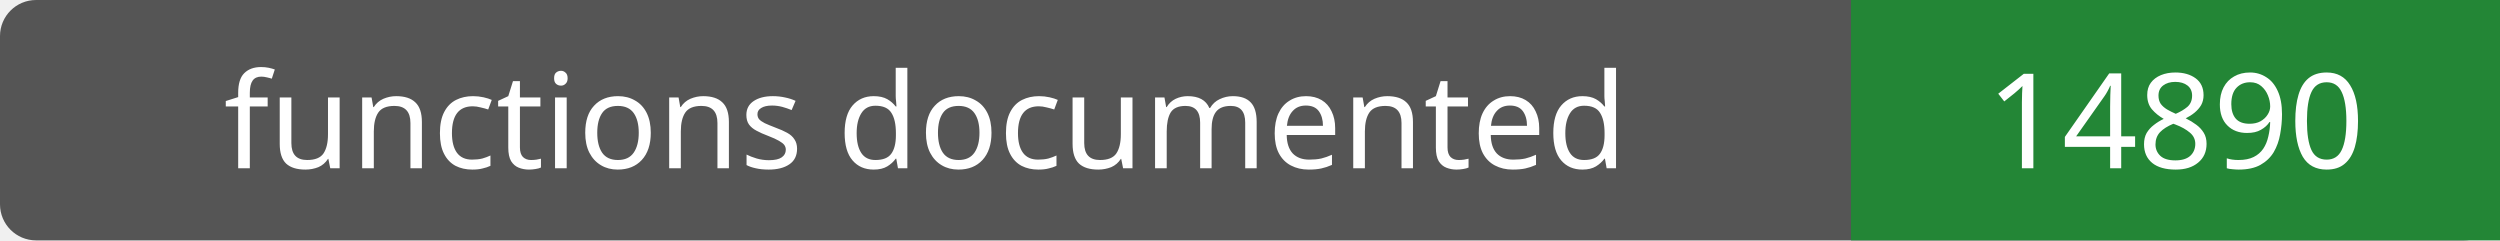
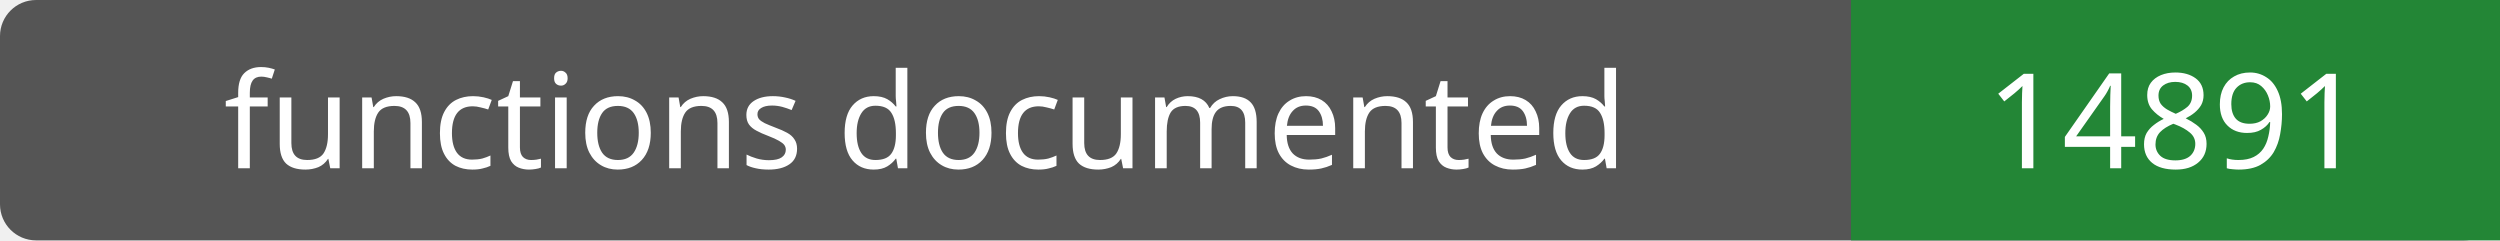
- <svg xmlns="http://www.w3.org/2000/svg" width="208" height="20" role="img" aria-label="functions documented: 14890">
+ <svg xmlns="http://www.w3.org/2000/svg" width="208" height="20" role="img" aria-label="functions documented: 14891">
  <rect width="208" height="20" rx="3" fill="#555" />
  <path fill="#238636" d="M154 0h54v20H154z" />
  <g fill="#fff" text-anchor="middle" font-family="Verdana,sans-serif" font-size="11">
    <text x="77.0" y="14">functions documented</text>
-     <text x="181.0" y="14">14890</text>
+     <text x="181.0" y="14">14891</text>
  </g>
</svg>
